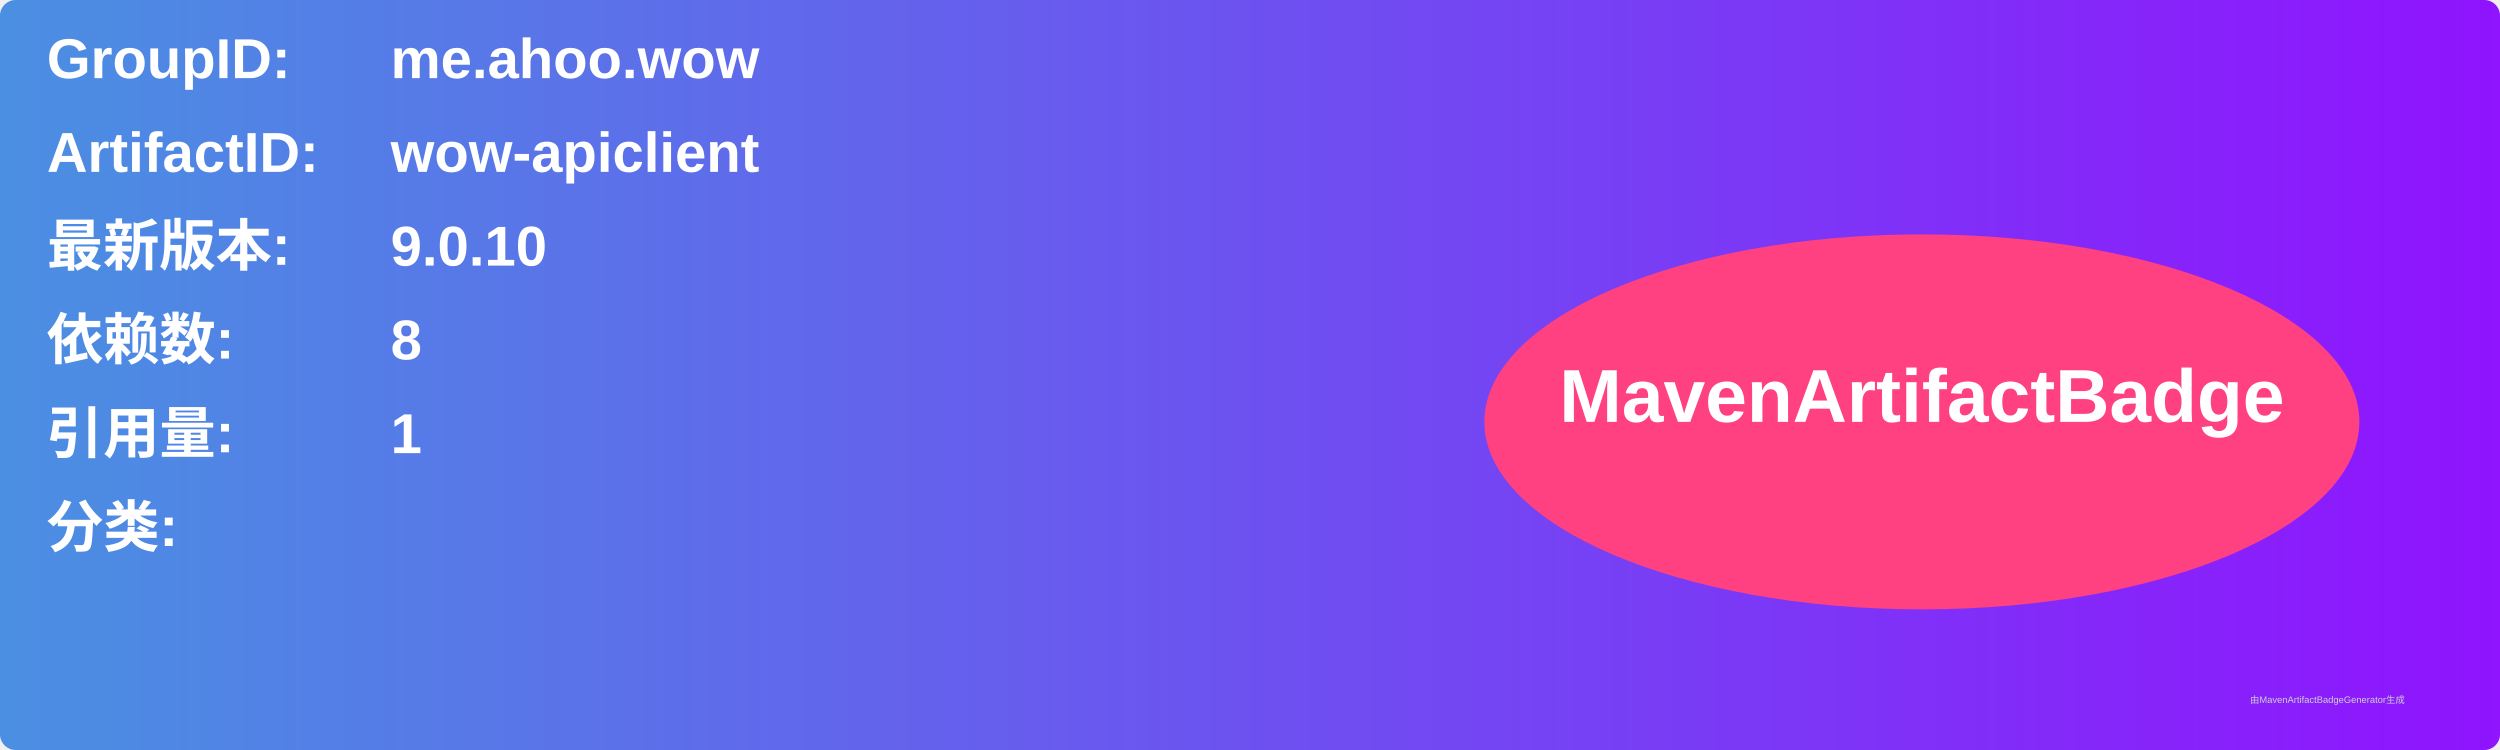
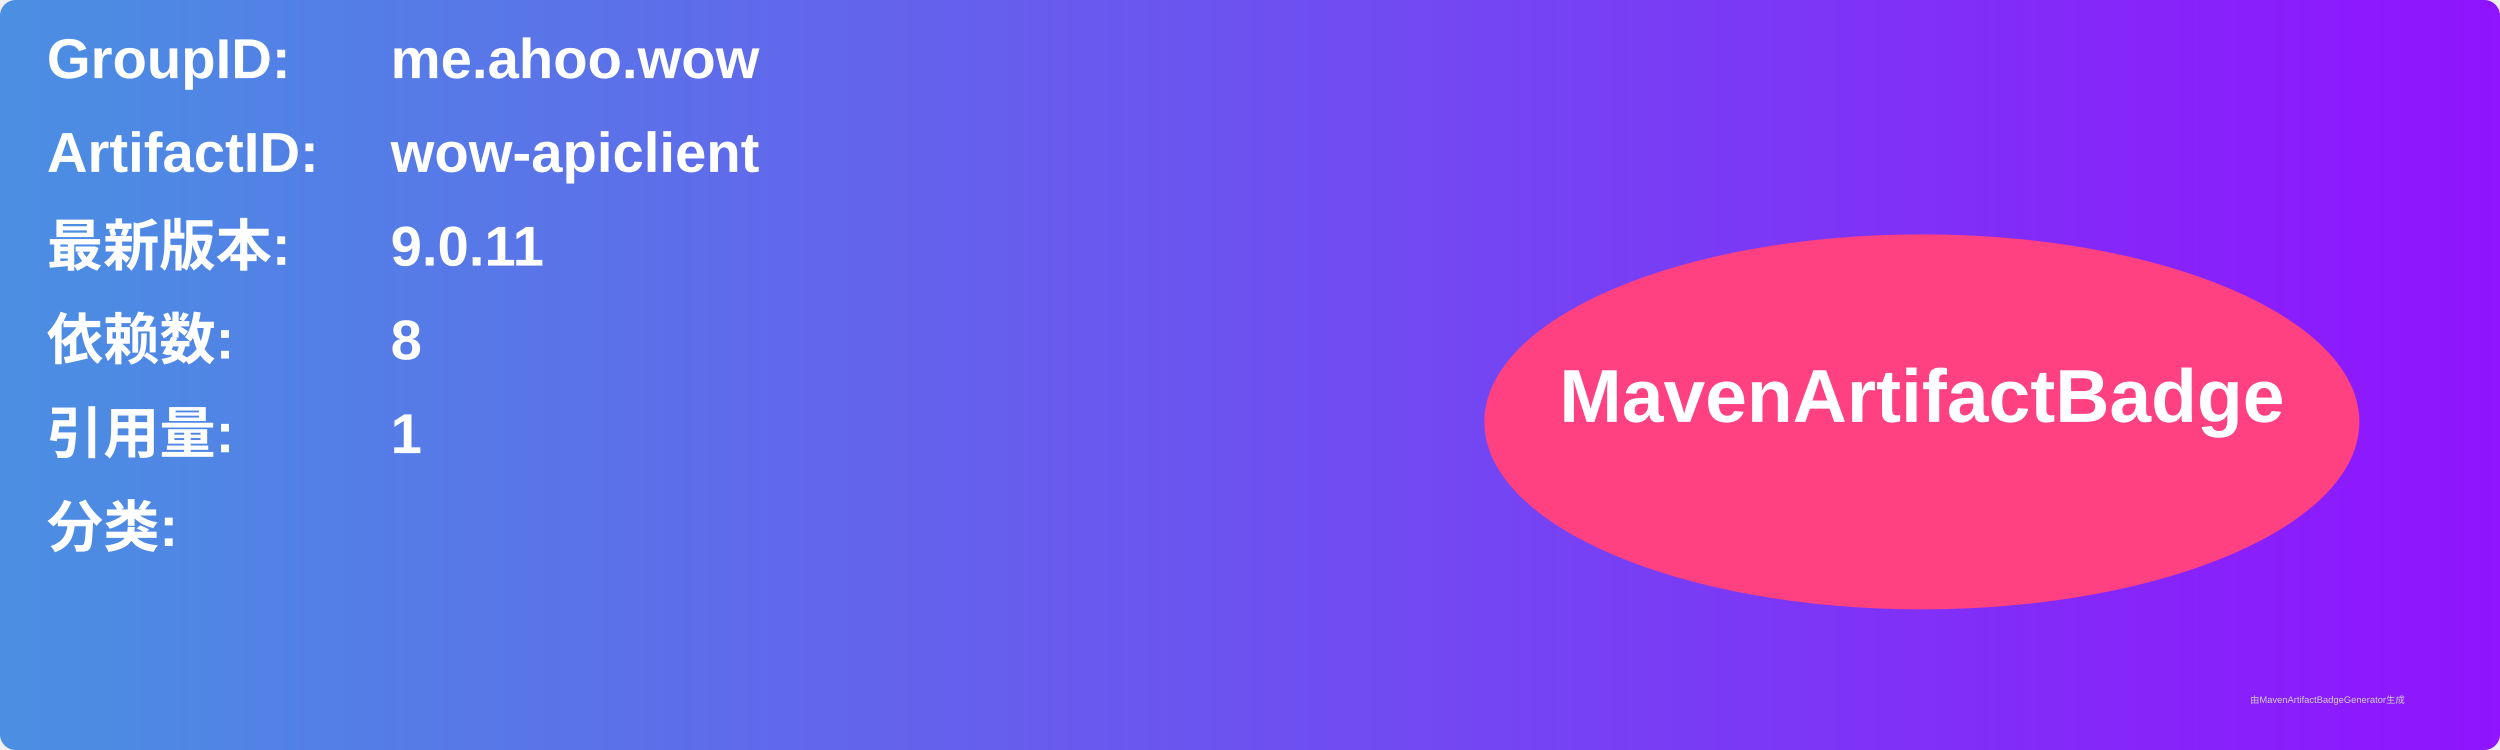
<svg xmlns="http://www.w3.org/2000/svg" width="800" height="240" viewBox="0 0 800 240">
  <linearGradient id="grad" x1="0%" y1="0%" x2="100%" y2="0%">
    <stop offset="0%" stop-color="#4a90e2" />
    <stop offset="100%" stop-color="#9013fe" />
  </linearGradient>
  <rect width="100%" height="100%" rx="5" ry="5" fill="url(#grad)" />
  <g transform="translate(15, 15)">
    <text x="0" y="10" font-family="Arial" font-size="18" fill="white" font-weight="bold" width="260">GroupID:</text>
    <text x="110" y="10" font-family="Arial" font-size="18" fill="white" font-weight="bold" width="460">me.ahoo.wow</text>
    <text x="0" y="40" font-family="Arial" font-size="18" fill="white" font-weight="bold" width="260">ArtifactID:</text>
    <text x="110" y="40" font-family="Arial" font-size="18" fill="white" font-weight="bold" width="460">wow-apiclient</text>
    <text x="0" y="70" font-family="Arial" font-size="18" fill="white" font-weight="bold">最新版本:</text>
    <text x="110" y="70" font-family="Arial" font-size="18" fill="white" font-weight="bold">
-       <tspan font-weight="bold">9.0.10</tspan>
+       <tspan font-weight="bold">9.0.11</tspan>
    </text>
    <text x="0" y="100" font-family="Arial" font-size="18" fill="white" font-weight="bold">依赖数: </text>
    <text x="110" y="100" font-family="Arial" font-size="18" fill="white">
      <tspan font-weight="bold">8</tspan>
    </text>
    <text x="0" y="130" font-family="Arial" font-size="18" fill="white" font-weight="bold">引用量: </text>
    <text x="110" y="130" font-family="Arial" font-size="18" fill="white">
      <tspan font-weight="bold">1</tspan>
    </text>
    <text x="0" y="160" font-family="Arial" font-size="18" fill="white" font-weight="bold">分类:</text>
    <text x="10" y="190" font-family="Arial" font-size="10" fill="white">
      <tspan font-weight="bold" />
    </text>
    <ellipse cx="600" cy="120" rx="140" ry="60" fill="#ff4081" />
    <text x="600" y="120" text-anchor="middle" font-family="Arial" font-size="24" fill="white" font-weight="bold">MavenArtifactBadge</text>
  </g>
  <text x="720" y="225" font-family="Arial" font-size="3" fill="#d0d0d0">由MavenArtifactBadgeGenerator生成</text>
</svg>
